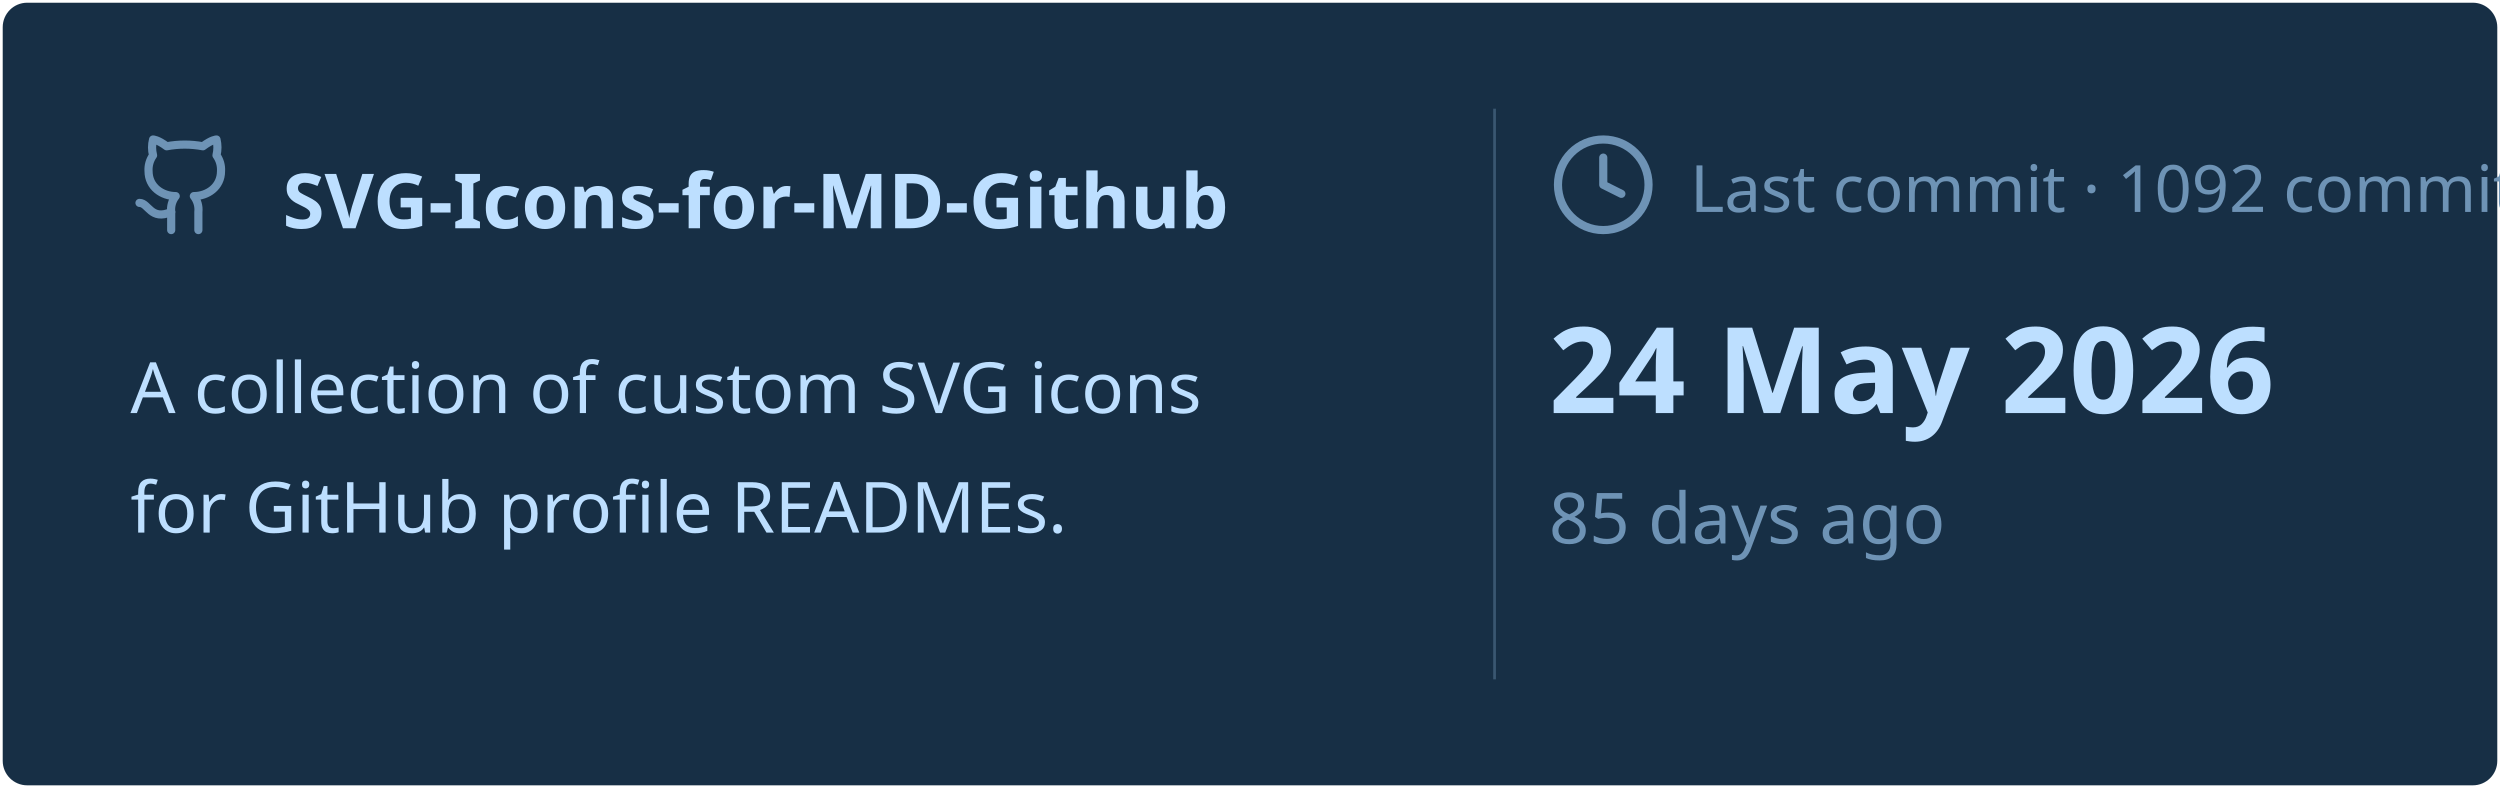
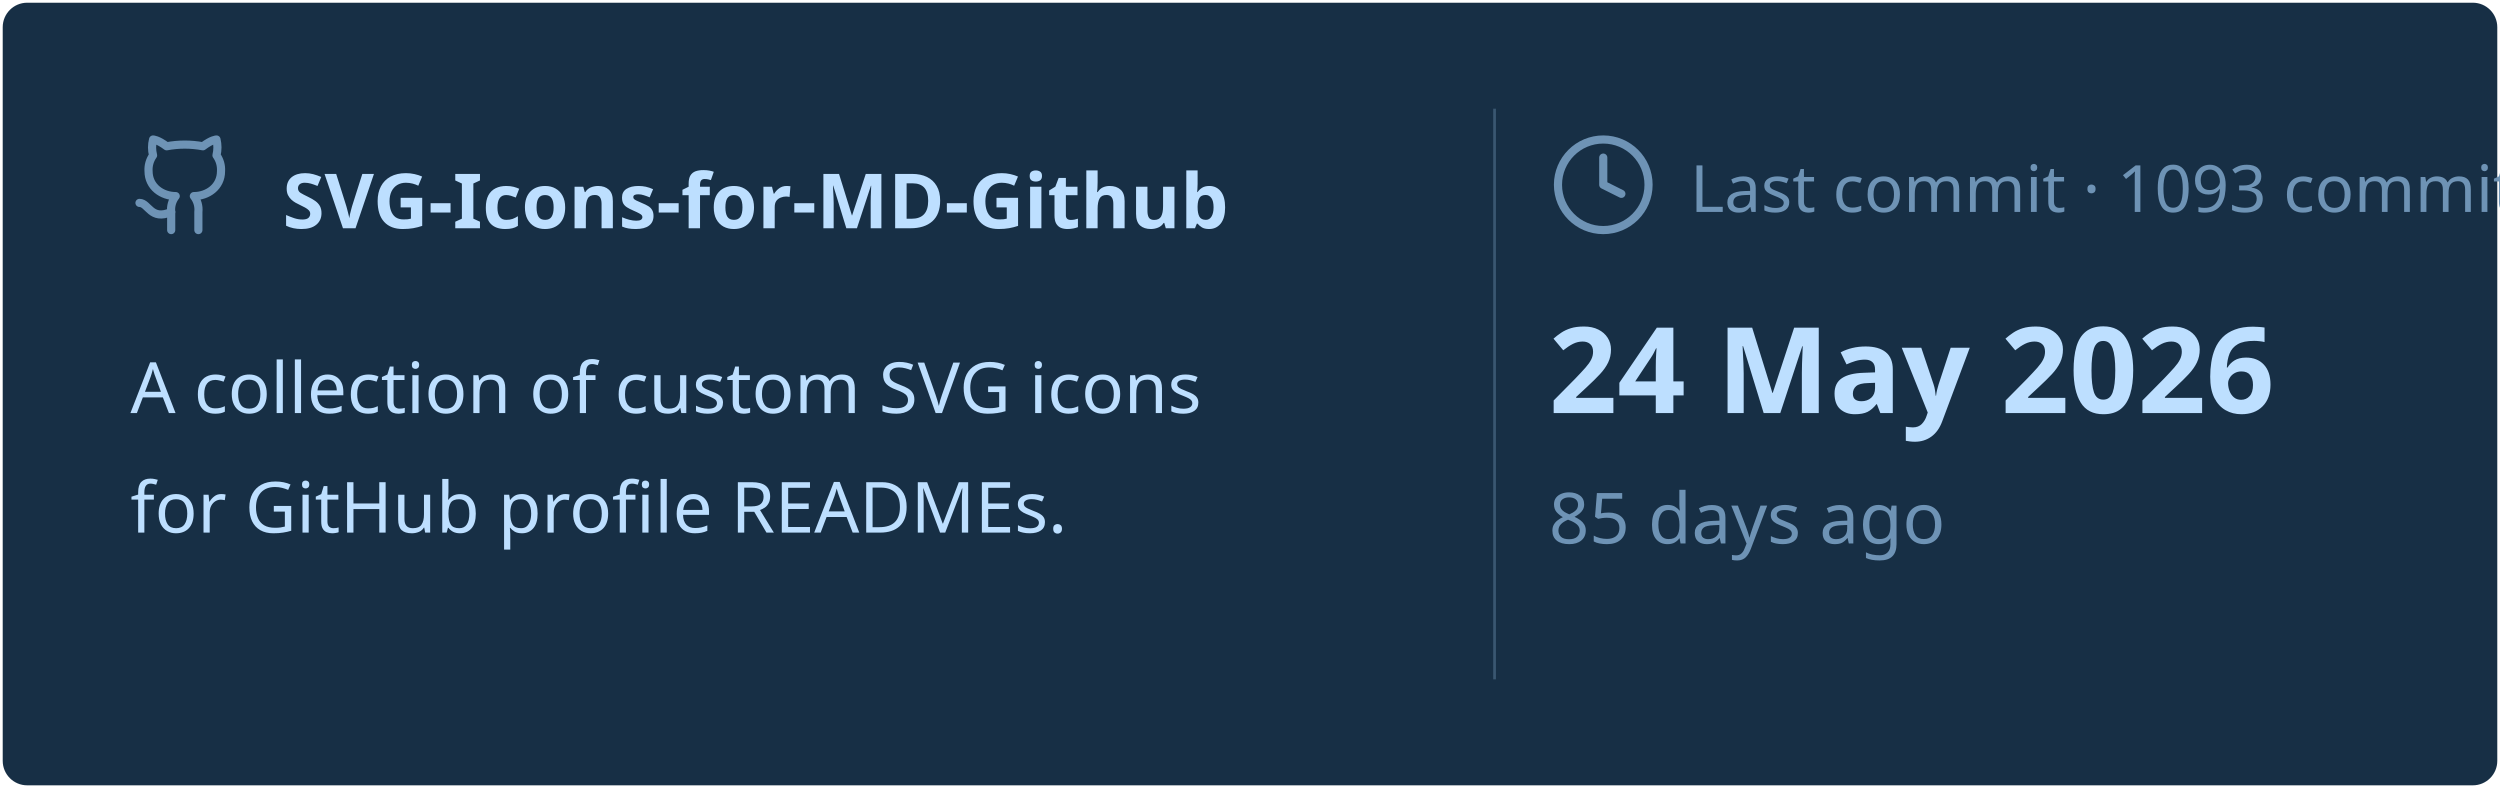
<svg xmlns="http://www.w3.org/2000/svg" viewBox="0 0 460 145" width="460px" height="145px">
  <rect stroke="#000000" stroke-opacity="0" fill="#172F45" rx="4.5" x="0.5" y="0.5" width="459" height="144" />
  <g transform="translate(24, 42)">
    <svg x="0" y="-18" width="20" height="20" viewBox="0 0 24 24" fill="none" stroke="#6E93B5" stroke-width="1.8" stroke-linecap="round" stroke-linejoin="round">
      <path d="M15 22v-4a4.8 4.8 0 0 0-1-3.5c3 0 6-2 6-5.5.08-1.25-.27-2.48-1-3.5.28-1.15.28-2.35 0-3.5 0 0-1 0-3 1.5-2.64-.5-5.36-.5-8 0C6 2 5 2 5 2c-.3 1.15-.3 2.35 0 3.5A5.403 5.403 0 0 0 4 9c0 3.5 3 5.5 6 5.5-.39.49-.68 1.05-.85 1.65-.17.6-.22 1.23-.15 1.85v4" />
      <path d="M9 18c-4.51 2-5-2-7-2" />
    </svg>
    <text x="28" y="0" font-family="&quot;Segoe UI&quot;, Ubuntu, sans-serif" font-size="14" font-weight="700" fill="#BDDFFF">SVG-Icons-for-MD-Github</text>
  </g>
  <text x="24" y="76" font-family="&quot;Segoe UI&quot;, Ubuntu, sans-serif" font-size="13" font-weight="400" fill="#BDDFFF">A collection of custom SVG icons</text>
  <text x="24" y="98" font-family="&quot;Segoe UI&quot;, Ubuntu, sans-serif" font-size="13" font-weight="400" fill="#BDDFFF">for GitHub profile READMEs.</text>
  <line x1="275" y1="20" x2="275" y2="125" stroke="#6E93B5" stroke-width="0.5" stroke-opacity="0.4" />
  <svg x="285" y="24" width="20" height="20" viewBox="0 0 24 24" fill="none" stroke="#6E93B5" stroke-width="1.8" stroke-linecap="round" stroke-linejoin="round">
    <circle cx="12" cy="12" r="10" />
    <polyline points="12 6 12 12 16 14" />
  </svg>
-   <text x="311" y="39" font-family="&quot;Segoe UI&quot;, Ubuntu, sans-serif" font-size="12" font-weight="400" fill="#6E93B5">Last commit · 1092 commits</text>
+   <text x="311" y="39" font-family="&quot;Segoe UI&quot;, Ubuntu, sans-serif" font-size="12" font-weight="400" fill="#6E93B5">Last commit · 1093 commits</text>
  <text x="285" y="76" font-family="&quot;Segoe UI&quot;, Ubuntu, sans-serif" font-size="22" font-weight="700" fill="#BDDFFF">24 May 2026</text>
  <text x="285" y="100" font-family="&quot;Segoe UI&quot;, Ubuntu, sans-serif" font-size="13" font-weight="400" fill="#6E93B5">85 days ago</text>
</svg>
